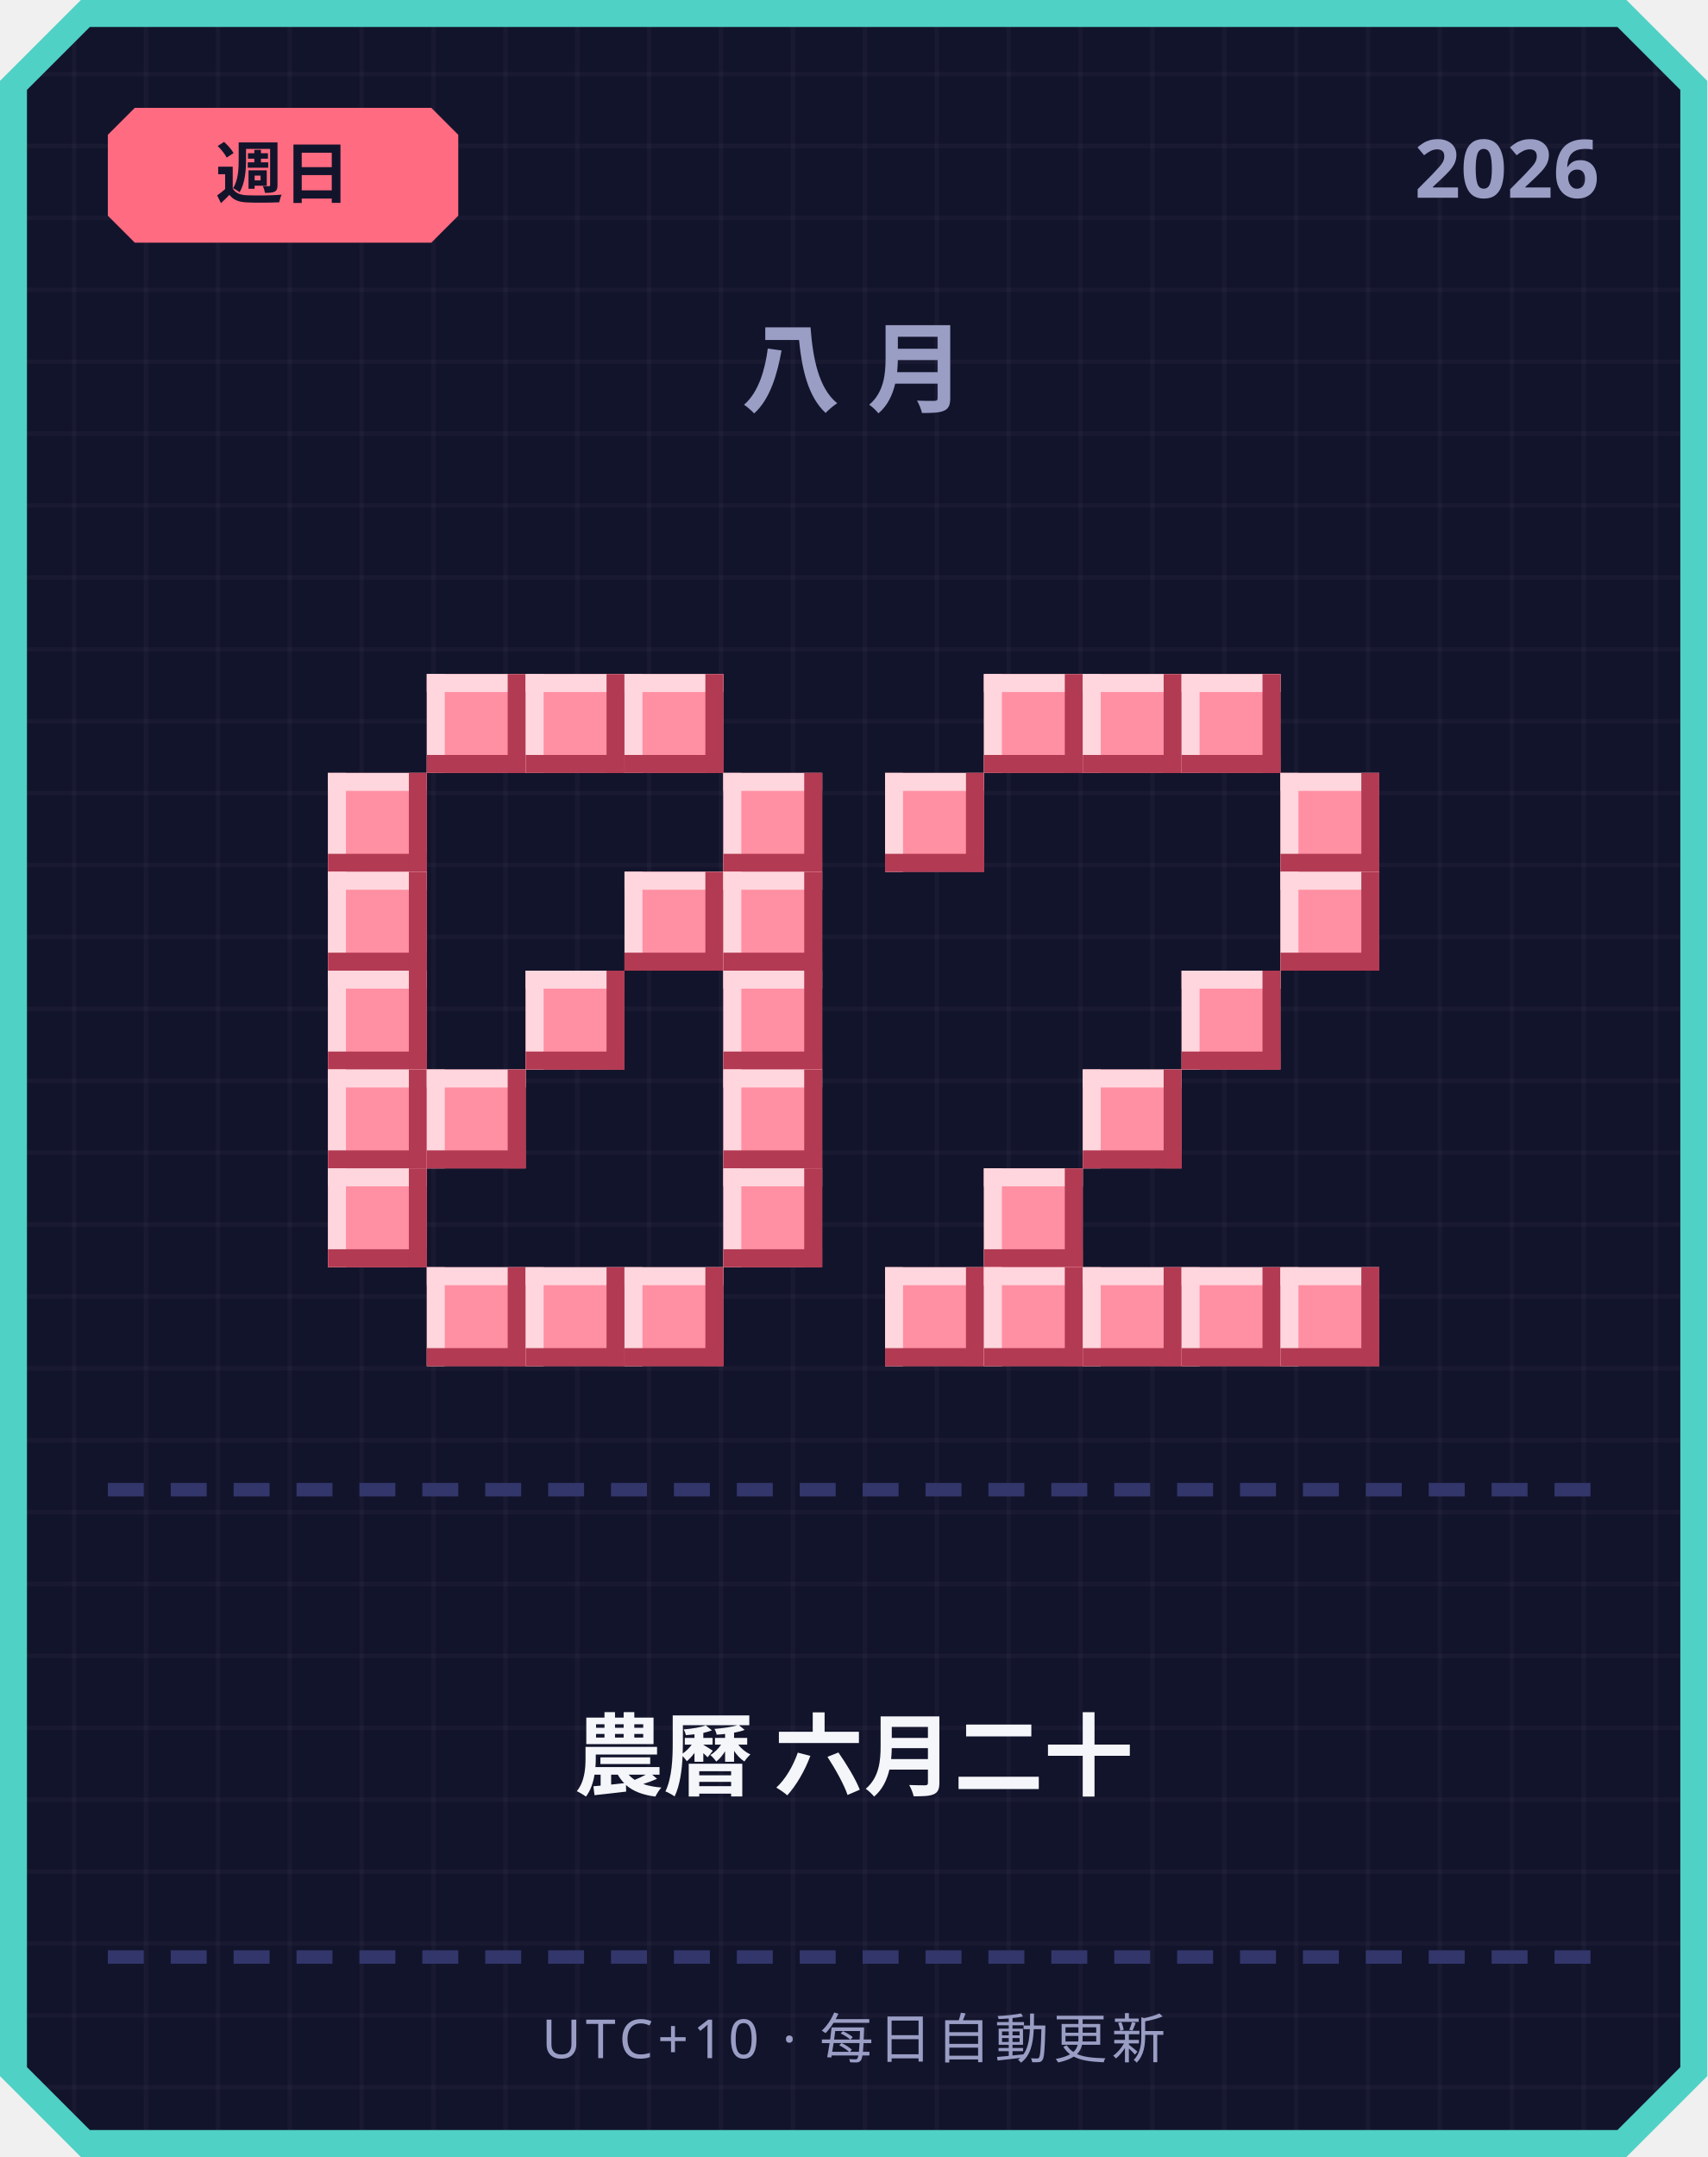
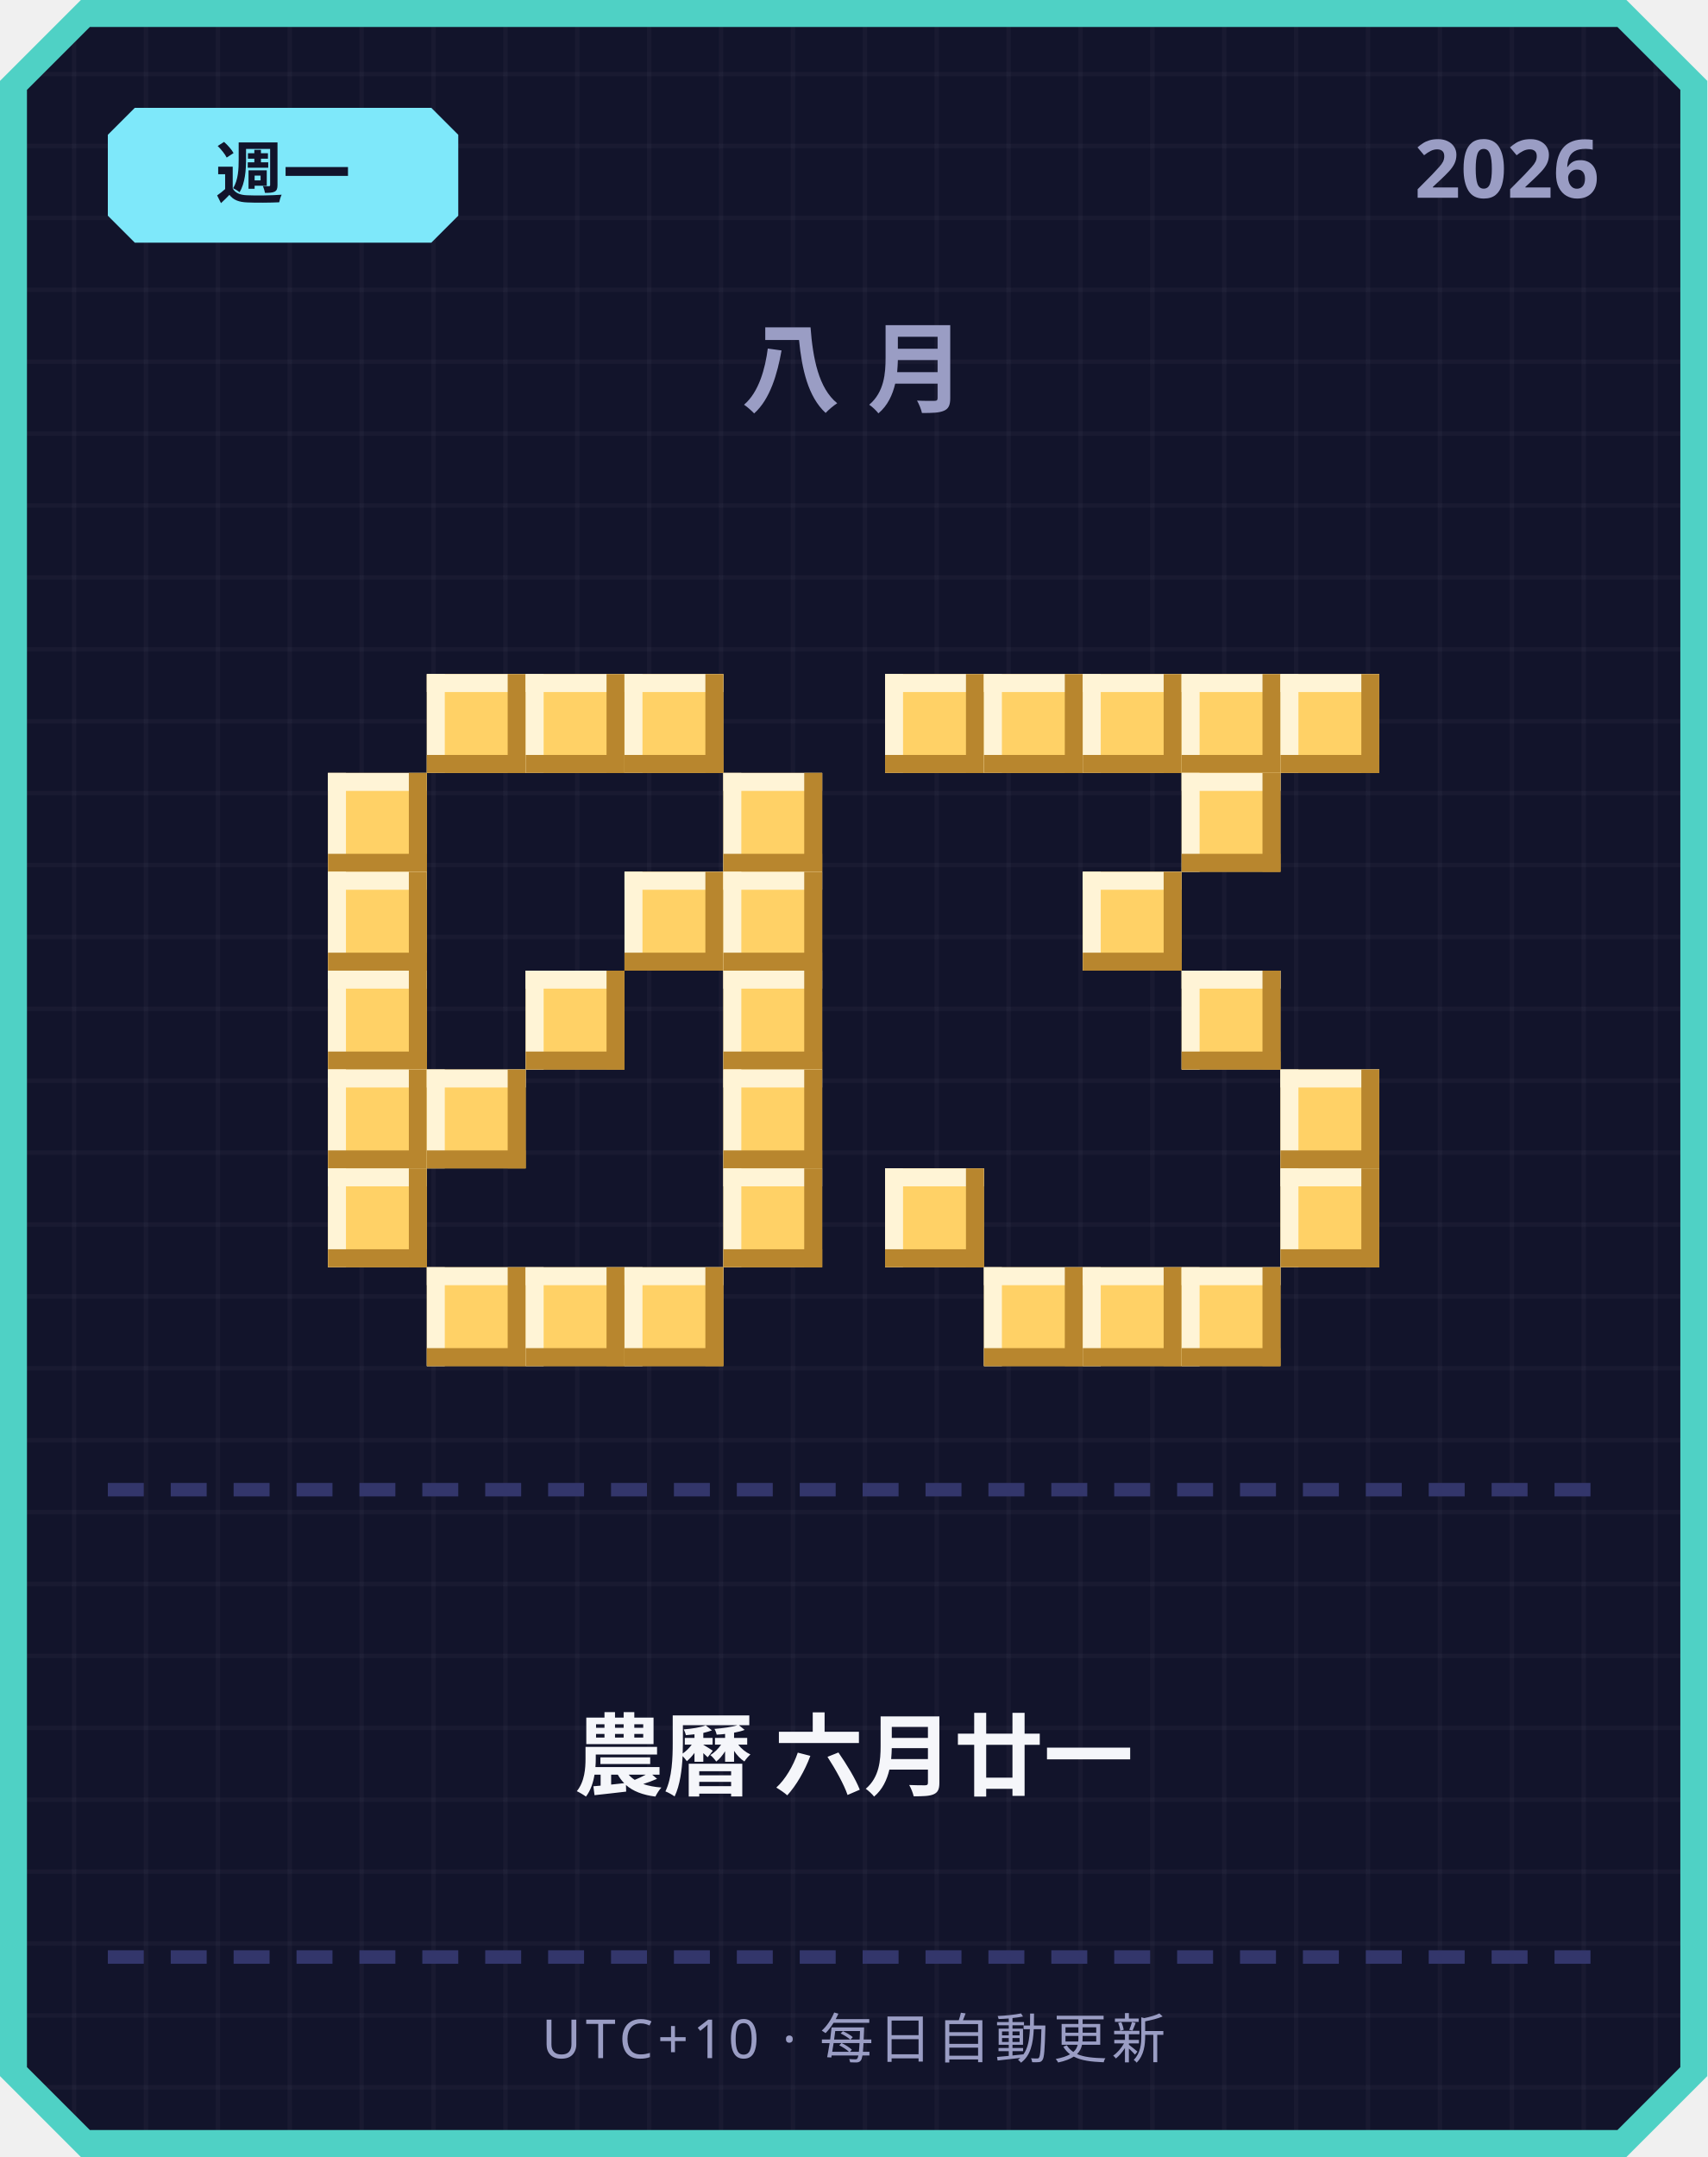
<svg xmlns="http://www.w3.org/2000/svg" width="380" height="480" viewBox="0 0 380 480">
  <defs>
    <pattern id="grid" width="16" height="16" patternUnits="userSpaceOnUse">
      <rect width="16" height="16" fill="#12142b" />
      <rect width="1" height="16" fill="#ffffff" opacity="0.03" />
      <rect width="16" height="1" fill="#ffffff" opacity="0.03" />
    </pattern>
  </defs>
  <path d="M 18,0 L 362,0 L 380,18 L 380,462 L 362,480 L 18,480 L 0,462 L 0,18 Z" fill="#4fd1c5" />
  <path d="M 20,6 L 360,6 L 374,20 L 374,460 L 360,474 L 20,474 L 6,460 L 6,20 Z" fill="url(#grid)" />
-   <path d="M 30,24 L 96,24 L 102,30 L 102,48 L 96,54 L 30,54 L 24,48 L 24,30 Z" fill="#ff6b81" />
-   <text x="63" y="44" text-anchor="middle" font-family="'Segoe UI', sans-serif" font-size="15" font-weight="700" fill="#12142b">週日</text>
+   <path d="M 30,24 L 96,24 L 102,30 L 102,48 L 96,54 L 30,54 L 24,48 L 24,30 Z" fill="#7ee8fa" />
+   <text x="63" y="44" text-anchor="middle" font-family="'Segoe UI', sans-serif" font-size="15" font-weight="700" fill="#12142b">週一</text>
  <text x="356" y="44" text-anchor="end" font-family="'Segoe UI', sans-serif" font-size="18" font-weight="700" fill="#9a9dc4">2026</text>
  <text x="190" y="90" text-anchor="middle" font-family="'Segoe UI', sans-serif" font-size="22" font-weight="700" letter-spacing="6" fill="#9a9dc4">八月</text>
-   <rect x="95" y="150" width="22" height="22" fill="#ff8fa3" />
-   <rect x="95" y="150" width="22" height="4" fill="#ffd6dd" />
-   <rect x="95" y="150" width="4" height="22" fill="#ffd6dd" />
-   <rect x="95" y="168" width="22" height="4" fill="#b23a52" />
-   <rect x="113" y="150" width="4" height="22" fill="#b23a52" />
-   <rect x="117" y="150" width="22" height="22" fill="#ff8fa3" />
-   <rect x="117" y="150" width="22" height="4" fill="#ffd6dd" />
-   <rect x="117" y="150" width="4" height="22" fill="#ffd6dd" />
-   <rect x="117" y="168" width="22" height="4" fill="#b23a52" />
-   <rect x="135" y="150" width="4" height="22" fill="#b23a52" />
-   <rect x="139" y="150" width="22" height="22" fill="#ff8fa3" />
-   <rect x="139" y="150" width="22" height="4" fill="#ffd6dd" />
-   <rect x="139" y="150" width="4" height="22" fill="#ffd6dd" />
-   <rect x="139" y="168" width="22" height="4" fill="#b23a52" />
-   <rect x="157" y="150" width="4" height="22" fill="#b23a52" />
-   <rect x="73" y="172" width="22" height="22" fill="#ff8fa3" />
-   <rect x="73" y="172" width="22" height="4" fill="#ffd6dd" />
-   <rect x="73" y="172" width="4" height="22" fill="#ffd6dd" />
-   <rect x="73" y="190" width="22" height="4" fill="#b23a52" />
-   <rect x="91" y="172" width="4" height="22" fill="#b23a52" />
-   <rect x="161" y="172" width="22" height="22" fill="#ff8fa3" />
-   <rect x="161" y="172" width="22" height="4" fill="#ffd6dd" />
-   <rect x="161" y="172" width="4" height="22" fill="#ffd6dd" />
-   <rect x="161" y="190" width="22" height="4" fill="#b23a52" />
-   <rect x="179" y="172" width="4" height="22" fill="#b23a52" />
-   <rect x="73" y="194" width="22" height="22" fill="#ff8fa3" />
-   <rect x="73" y="194" width="22" height="4" fill="#ffd6dd" />
-   <rect x="73" y="194" width="4" height="22" fill="#ffd6dd" />
-   <rect x="73" y="212" width="22" height="4" fill="#b23a52" />
-   <rect x="91" y="194" width="4" height="22" fill="#b23a52" />
-   <rect x="139" y="194" width="22" height="22" fill="#ff8fa3" />
-   <rect x="139" y="194" width="22" height="4" fill="#ffd6dd" />
-   <rect x="139" y="194" width="4" height="22" fill="#ffd6dd" />
-   <rect x="139" y="212" width="22" height="4" fill="#b23a52" />
-   <rect x="157" y="194" width="4" height="22" fill="#b23a52" />
-   <rect x="161" y="194" width="22" height="22" fill="#ff8fa3" />
-   <rect x="161" y="194" width="22" height="4" fill="#ffd6dd" />
-   <rect x="161" y="194" width="4" height="22" fill="#ffd6dd" />
-   <rect x="161" y="212" width="22" height="4" fill="#b23a52" />
-   <rect x="179" y="194" width="4" height="22" fill="#b23a52" />
-   <rect x="73" y="216" width="22" height="22" fill="#ff8fa3" />
-   <rect x="73" y="216" width="22" height="4" fill="#ffd6dd" />
-   <rect x="73" y="216" width="4" height="22" fill="#ffd6dd" />
-   <rect x="73" y="234" width="22" height="4" fill="#b23a52" />
-   <rect x="91" y="216" width="4" height="22" fill="#b23a52" />
-   <rect x="117" y="216" width="22" height="22" fill="#ff8fa3" />
-   <rect x="117" y="216" width="22" height="4" fill="#ffd6dd" />
-   <rect x="117" y="216" width="4" height="22" fill="#ffd6dd" />
-   <rect x="117" y="234" width="22" height="4" fill="#b23a52" />
-   <rect x="135" y="216" width="4" height="22" fill="#b23a52" />
-   <rect x="161" y="216" width="22" height="22" fill="#ff8fa3" />
-   <rect x="161" y="216" width="22" height="4" fill="#ffd6dd" />
-   <rect x="161" y="216" width="4" height="22" fill="#ffd6dd" />
-   <rect x="161" y="234" width="22" height="4" fill="#b23a52" />
-   <rect x="179" y="216" width="4" height="22" fill="#b23a52" />
-   <rect x="73" y="238" width="22" height="22" fill="#ff8fa3" />
-   <rect x="73" y="238" width="22" height="4" fill="#ffd6dd" />
-   <rect x="73" y="238" width="4" height="22" fill="#ffd6dd" />
-   <rect x="73" y="256" width="22" height="4" fill="#b23a52" />
-   <rect x="91" y="238" width="4" height="22" fill="#b23a52" />
-   <rect x="95" y="238" width="22" height="22" fill="#ff8fa3" />
-   <rect x="95" y="238" width="22" height="4" fill="#ffd6dd" />
-   <rect x="95" y="238" width="4" height="22" fill="#ffd6dd" />
-   <rect x="95" y="256" width="22" height="4" fill="#b23a52" />
-   <rect x="113" y="238" width="4" height="22" fill="#b23a52" />
-   <rect x="161" y="238" width="22" height="22" fill="#ff8fa3" />
-   <rect x="161" y="238" width="22" height="4" fill="#ffd6dd" />
-   <rect x="161" y="238" width="4" height="22" fill="#ffd6dd" />
-   <rect x="161" y="256" width="22" height="4" fill="#b23a52" />
-   <rect x="179" y="238" width="4" height="22" fill="#b23a52" />
-   <rect x="73" y="260" width="22" height="22" fill="#ff8fa3" />
-   <rect x="73" y="260" width="22" height="4" fill="#ffd6dd" />
-   <rect x="73" y="260" width="4" height="22" fill="#ffd6dd" />
-   <rect x="73" y="278" width="22" height="4" fill="#b23a52" />
-   <rect x="91" y="260" width="4" height="22" fill="#b23a52" />
-   <rect x="161" y="260" width="22" height="22" fill="#ff8fa3" />
-   <rect x="161" y="260" width="22" height="4" fill="#ffd6dd" />
-   <rect x="161" y="260" width="4" height="22" fill="#ffd6dd" />
-   <rect x="161" y="278" width="22" height="4" fill="#b23a52" />
-   <rect x="179" y="260" width="4" height="22" fill="#b23a52" />
-   <rect x="95" y="282" width="22" height="22" fill="#ff8fa3" />
-   <rect x="95" y="282" width="22" height="4" fill="#ffd6dd" />
-   <rect x="95" y="282" width="4" height="22" fill="#ffd6dd" />
-   <rect x="95" y="300" width="22" height="4" fill="#b23a52" />
-   <rect x="113" y="282" width="4" height="22" fill="#b23a52" />
-   <rect x="117" y="282" width="22" height="22" fill="#ff8fa3" />
-   <rect x="117" y="282" width="22" height="4" fill="#ffd6dd" />
-   <rect x="117" y="282" width="4" height="22" fill="#ffd6dd" />
-   <rect x="117" y="300" width="22" height="4" fill="#b23a52" />
-   <rect x="135" y="282" width="4" height="22" fill="#b23a52" />
-   <rect x="139" y="282" width="22" height="22" fill="#ff8fa3" />
-   <rect x="139" y="282" width="22" height="4" fill="#ffd6dd" />
-   <rect x="139" y="282" width="4" height="22" fill="#ffd6dd" />
-   <rect x="139" y="300" width="22" height="4" fill="#b23a52" />
-   <rect x="157" y="282" width="4" height="22" fill="#b23a52" />
-   <rect x="219" y="150" width="22" height="22" fill="#ff8fa3" />
-   <rect x="219" y="150" width="22" height="4" fill="#ffd6dd" />
-   <rect x="219" y="150" width="4" height="22" fill="#ffd6dd" />
-   <rect x="219" y="168" width="22" height="4" fill="#b23a52" />
-   <rect x="237" y="150" width="4" height="22" fill="#b23a52" />
-   <rect x="241" y="150" width="22" height="22" fill="#ff8fa3" />
-   <rect x="241" y="150" width="22" height="4" fill="#ffd6dd" />
-   <rect x="241" y="150" width="4" height="22" fill="#ffd6dd" />
-   <rect x="241" y="168" width="22" height="4" fill="#b23a52" />
-   <rect x="259" y="150" width="4" height="22" fill="#b23a52" />
-   <rect x="263" y="150" width="22" height="22" fill="#ff8fa3" />
-   <rect x="263" y="150" width="22" height="4" fill="#ffd6dd" />
-   <rect x="263" y="150" width="4" height="22" fill="#ffd6dd" />
-   <rect x="263" y="168" width="22" height="4" fill="#b23a52" />
-   <rect x="281" y="150" width="4" height="22" fill="#b23a52" />
-   <rect x="197" y="172" width="22" height="22" fill="#ff8fa3" />
-   <rect x="197" y="172" width="22" height="4" fill="#ffd6dd" />
-   <rect x="197" y="172" width="4" height="22" fill="#ffd6dd" />
-   <rect x="197" y="190" width="22" height="4" fill="#b23a52" />
-   <rect x="215" y="172" width="4" height="22" fill="#b23a52" />
-   <rect x="285" y="172" width="22" height="22" fill="#ff8fa3" />
-   <rect x="285" y="172" width="22" height="4" fill="#ffd6dd" />
-   <rect x="285" y="172" width="4" height="22" fill="#ffd6dd" />
-   <rect x="285" y="190" width="22" height="4" fill="#b23a52" />
-   <rect x="303" y="172" width="4" height="22" fill="#b23a52" />
-   <rect x="285" y="194" width="22" height="22" fill="#ff8fa3" />
-   <rect x="285" y="194" width="22" height="4" fill="#ffd6dd" />
-   <rect x="285" y="194" width="4" height="22" fill="#ffd6dd" />
-   <rect x="285" y="212" width="22" height="4" fill="#b23a52" />
-   <rect x="303" y="194" width="4" height="22" fill="#b23a52" />
-   <rect x="263" y="216" width="22" height="22" fill="#ff8fa3" />
-   <rect x="263" y="216" width="22" height="4" fill="#ffd6dd" />
-   <rect x="263" y="216" width="4" height="22" fill="#ffd6dd" />
-   <rect x="263" y="234" width="22" height="4" fill="#b23a52" />
-   <rect x="281" y="216" width="4" height="22" fill="#b23a52" />
-   <rect x="241" y="238" width="22" height="22" fill="#ff8fa3" />
-   <rect x="241" y="238" width="22" height="4" fill="#ffd6dd" />
-   <rect x="241" y="238" width="4" height="22" fill="#ffd6dd" />
-   <rect x="241" y="256" width="22" height="4" fill="#b23a52" />
-   <rect x="259" y="238" width="4" height="22" fill="#b23a52" />
-   <rect x="219" y="260" width="22" height="22" fill="#ff8fa3" />
-   <rect x="219" y="260" width="22" height="4" fill="#ffd6dd" />
-   <rect x="219" y="260" width="4" height="22" fill="#ffd6dd" />
-   <rect x="219" y="278" width="22" height="4" fill="#b23a52" />
-   <rect x="237" y="260" width="4" height="22" fill="#b23a52" />
-   <rect x="197" y="282" width="22" height="22" fill="#ff8fa3" />
-   <rect x="197" y="282" width="22" height="4" fill="#ffd6dd" />
-   <rect x="197" y="282" width="4" height="22" fill="#ffd6dd" />
-   <rect x="197" y="300" width="22" height="4" fill="#b23a52" />
-   <rect x="215" y="282" width="4" height="22" fill="#b23a52" />
-   <rect x="219" y="282" width="22" height="22" fill="#ff8fa3" />
-   <rect x="219" y="282" width="22" height="4" fill="#ffd6dd" />
-   <rect x="219" y="282" width="4" height="22" fill="#ffd6dd" />
-   <rect x="219" y="300" width="22" height="4" fill="#b23a52" />
-   <rect x="237" y="282" width="4" height="22" fill="#b23a52" />
-   <rect x="241" y="282" width="22" height="22" fill="#ff8fa3" />
-   <rect x="241" y="282" width="22" height="4" fill="#ffd6dd" />
-   <rect x="241" y="282" width="4" height="22" fill="#ffd6dd" />
-   <rect x="241" y="300" width="22" height="4" fill="#b23a52" />
-   <rect x="259" y="282" width="4" height="22" fill="#b23a52" />
-   <rect x="263" y="282" width="22" height="22" fill="#ff8fa3" />
-   <rect x="263" y="282" width="22" height="4" fill="#ffd6dd" />
-   <rect x="263" y="282" width="4" height="22" fill="#ffd6dd" />
-   <rect x="263" y="300" width="22" height="4" fill="#b23a52" />
-   <rect x="281" y="282" width="4" height="22" fill="#b23a52" />
-   <rect x="285" y="282" width="22" height="22" fill="#ff8fa3" />
-   <rect x="285" y="282" width="22" height="4" fill="#ffd6dd" />
-   <rect x="285" y="282" width="4" height="22" fill="#ffd6dd" />
-   <rect x="285" y="300" width="22" height="4" fill="#b23a52" />
-   <rect x="303" y="282" width="4" height="22" fill="#b23a52" />
+   <rect x="95" y="150" width="22" height="22" fill="#ffd166" />
+   <rect x="95" y="150" width="22" height="4" fill="#fff4d6" />
+   <rect x="95" y="150" width="4" height="22" fill="#fff4d6" />
+   <rect x="95" y="168" width="22" height="4" fill="#b8862e" />
+   <rect x="113" y="150" width="4" height="22" fill="#b8862e" />
+   <rect x="117" y="150" width="22" height="22" fill="#ffd166" />
+   <rect x="117" y="150" width="22" height="4" fill="#fff4d6" />
+   <rect x="117" y="150" width="4" height="22" fill="#fff4d6" />
+   <rect x="117" y="168" width="22" height="4" fill="#b8862e" />
+   <rect x="135" y="150" width="4" height="22" fill="#b8862e" />
+   <rect x="139" y="150" width="22" height="22" fill="#ffd166" />
+   <rect x="139" y="150" width="22" height="4" fill="#fff4d6" />
+   <rect x="139" y="150" width="4" height="22" fill="#fff4d6" />
+   <rect x="139" y="168" width="22" height="4" fill="#b8862e" />
+   <rect x="157" y="150" width="4" height="22" fill="#b8862e" />
+   <rect x="73" y="172" width="22" height="22" fill="#ffd166" />
+   <rect x="73" y="172" width="22" height="4" fill="#fff4d6" />
+   <rect x="73" y="172" width="4" height="22" fill="#fff4d6" />
+   <rect x="73" y="190" width="22" height="4" fill="#b8862e" />
+   <rect x="91" y="172" width="4" height="22" fill="#b8862e" />
+   <rect x="161" y="172" width="22" height="22" fill="#ffd166" />
+   <rect x="161" y="172" width="22" height="4" fill="#fff4d6" />
+   <rect x="161" y="172" width="4" height="22" fill="#fff4d6" />
+   <rect x="161" y="190" width="22" height="4" fill="#b8862e" />
+   <rect x="179" y="172" width="4" height="22" fill="#b8862e" />
+   <rect x="73" y="194" width="22" height="22" fill="#ffd166" />
+   <rect x="73" y="194" width="22" height="4" fill="#fff4d6" />
+   <rect x="73" y="194" width="4" height="22" fill="#fff4d6" />
+   <rect x="73" y="212" width="22" height="4" fill="#b8862e" />
+   <rect x="91" y="194" width="4" height="22" fill="#b8862e" />
+   <rect x="139" y="194" width="22" height="22" fill="#ffd166" />
+   <rect x="139" y="194" width="22" height="4" fill="#fff4d6" />
+   <rect x="139" y="194" width="4" height="22" fill="#fff4d6" />
+   <rect x="139" y="212" width="22" height="4" fill="#b8862e" />
+   <rect x="157" y="194" width="4" height="22" fill="#b8862e" />
+   <rect x="161" y="194" width="22" height="22" fill="#ffd166" />
+   <rect x="161" y="194" width="22" height="4" fill="#fff4d6" />
+   <rect x="161" y="194" width="4" height="22" fill="#fff4d6" />
+   <rect x="161" y="212" width="22" height="4" fill="#b8862e" />
+   <rect x="179" y="194" width="4" height="22" fill="#b8862e" />
+   <rect x="73" y="216" width="22" height="22" fill="#ffd166" />
+   <rect x="73" y="216" width="22" height="4" fill="#fff4d6" />
+   <rect x="73" y="216" width="4" height="22" fill="#fff4d6" />
+   <rect x="73" y="234" width="22" height="4" fill="#b8862e" />
+   <rect x="91" y="216" width="4" height="22" fill="#b8862e" />
+   <rect x="117" y="216" width="22" height="22" fill="#ffd166" />
+   <rect x="117" y="216" width="22" height="4" fill="#fff4d6" />
+   <rect x="117" y="216" width="4" height="22" fill="#fff4d6" />
+   <rect x="117" y="234" width="22" height="4" fill="#b8862e" />
+   <rect x="135" y="216" width="4" height="22" fill="#b8862e" />
+   <rect x="161" y="216" width="22" height="22" fill="#ffd166" />
+   <rect x="161" y="216" width="22" height="4" fill="#fff4d6" />
+   <rect x="161" y="216" width="4" height="22" fill="#fff4d6" />
+   <rect x="161" y="234" width="22" height="4" fill="#b8862e" />
+   <rect x="179" y="216" width="4" height="22" fill="#b8862e" />
+   <rect x="73" y="238" width="22" height="22" fill="#ffd166" />
+   <rect x="73" y="238" width="22" height="4" fill="#fff4d6" />
+   <rect x="73" y="238" width="4" height="22" fill="#fff4d6" />
+   <rect x="73" y="256" width="22" height="4" fill="#b8862e" />
+   <rect x="91" y="238" width="4" height="22" fill="#b8862e" />
+   <rect x="95" y="238" width="22" height="22" fill="#ffd166" />
+   <rect x="95" y="238" width="22" height="4" fill="#fff4d6" />
+   <rect x="95" y="238" width="4" height="22" fill="#fff4d6" />
+   <rect x="95" y="256" width="22" height="4" fill="#b8862e" />
+   <rect x="113" y="238" width="4" height="22" fill="#b8862e" />
+   <rect x="161" y="238" width="22" height="22" fill="#ffd166" />
+   <rect x="161" y="238" width="22" height="4" fill="#fff4d6" />
+   <rect x="161" y="238" width="4" height="22" fill="#fff4d6" />
+   <rect x="161" y="256" width="22" height="4" fill="#b8862e" />
+   <rect x="179" y="238" width="4" height="22" fill="#b8862e" />
+   <rect x="73" y="260" width="22" height="22" fill="#ffd166" />
+   <rect x="73" y="260" width="22" height="4" fill="#fff4d6" />
+   <rect x="73" y="260" width="4" height="22" fill="#fff4d6" />
+   <rect x="73" y="278" width="22" height="4" fill="#b8862e" />
+   <rect x="91" y="260" width="4" height="22" fill="#b8862e" />
+   <rect x="161" y="260" width="22" height="22" fill="#ffd166" />
+   <rect x="161" y="260" width="22" height="4" fill="#fff4d6" />
+   <rect x="161" y="260" width="4" height="22" fill="#fff4d6" />
+   <rect x="161" y="278" width="22" height="4" fill="#b8862e" />
+   <rect x="179" y="260" width="4" height="22" fill="#b8862e" />
+   <rect x="95" y="282" width="22" height="22" fill="#ffd166" />
+   <rect x="95" y="282" width="22" height="4" fill="#fff4d6" />
+   <rect x="95" y="282" width="4" height="22" fill="#fff4d6" />
+   <rect x="95" y="300" width="22" height="4" fill="#b8862e" />
+   <rect x="113" y="282" width="4" height="22" fill="#b8862e" />
+   <rect x="117" y="282" width="22" height="22" fill="#ffd166" />
+   <rect x="117" y="282" width="22" height="4" fill="#fff4d6" />
+   <rect x="117" y="282" width="4" height="22" fill="#fff4d6" />
+   <rect x="117" y="300" width="22" height="4" fill="#b8862e" />
+   <rect x="135" y="282" width="4" height="22" fill="#b8862e" />
+   <rect x="139" y="282" width="22" height="22" fill="#ffd166" />
+   <rect x="139" y="282" width="22" height="4" fill="#fff4d6" />
+   <rect x="139" y="282" width="4" height="22" fill="#fff4d6" />
+   <rect x="139" y="300" width="22" height="4" fill="#b8862e" />
+   <rect x="157" y="282" width="4" height="22" fill="#b8862e" />
+   <rect x="197" y="150" width="22" height="22" fill="#ffd166" />
+   <rect x="197" y="150" width="22" height="4" fill="#fff4d6" />
+   <rect x="197" y="150" width="4" height="22" fill="#fff4d6" />
+   <rect x="197" y="168" width="22" height="4" fill="#b8862e" />
+   <rect x="215" y="150" width="4" height="22" fill="#b8862e" />
+   <rect x="219" y="150" width="22" height="22" fill="#ffd166" />
+   <rect x="219" y="150" width="22" height="4" fill="#fff4d6" />
+   <rect x="219" y="150" width="4" height="22" fill="#fff4d6" />
+   <rect x="219" y="168" width="22" height="4" fill="#b8862e" />
+   <rect x="237" y="150" width="4" height="22" fill="#b8862e" />
+   <rect x="241" y="150" width="22" height="22" fill="#ffd166" />
+   <rect x="241" y="150" width="22" height="4" fill="#fff4d6" />
+   <rect x="241" y="150" width="4" height="22" fill="#fff4d6" />
+   <rect x="241" y="168" width="22" height="4" fill="#b8862e" />
+   <rect x="259" y="150" width="4" height="22" fill="#b8862e" />
+   <rect x="263" y="150" width="22" height="22" fill="#ffd166" />
+   <rect x="263" y="150" width="22" height="4" fill="#fff4d6" />
+   <rect x="263" y="150" width="4" height="22" fill="#fff4d6" />
+   <rect x="263" y="168" width="22" height="4" fill="#b8862e" />
+   <rect x="281" y="150" width="4" height="22" fill="#b8862e" />
+   <rect x="285" y="150" width="22" height="22" fill="#ffd166" />
+   <rect x="285" y="150" width="22" height="4" fill="#fff4d6" />
+   <rect x="285" y="150" width="4" height="22" fill="#fff4d6" />
+   <rect x="285" y="168" width="22" height="4" fill="#b8862e" />
+   <rect x="303" y="150" width="4" height="22" fill="#b8862e" />
+   <rect x="263" y="172" width="22" height="22" fill="#ffd166" />
+   <rect x="263" y="172" width="22" height="4" fill="#fff4d6" />
+   <rect x="263" y="172" width="4" height="22" fill="#fff4d6" />
+   <rect x="263" y="190" width="22" height="4" fill="#b8862e" />
+   <rect x="281" y="172" width="4" height="22" fill="#b8862e" />
+   <rect x="241" y="194" width="22" height="22" fill="#ffd166" />
+   <rect x="241" y="194" width="22" height="4" fill="#fff4d6" />
+   <rect x="241" y="194" width="4" height="22" fill="#fff4d6" />
+   <rect x="241" y="212" width="22" height="4" fill="#b8862e" />
+   <rect x="259" y="194" width="4" height="22" fill="#b8862e" />
+   <rect x="263" y="216" width="22" height="22" fill="#ffd166" />
+   <rect x="263" y="216" width="22" height="4" fill="#fff4d6" />
+   <rect x="263" y="216" width="4" height="22" fill="#fff4d6" />
+   <rect x="263" y="234" width="22" height="4" fill="#b8862e" />
+   <rect x="281" y="216" width="4" height="22" fill="#b8862e" />
+   <rect x="285" y="238" width="22" height="22" fill="#ffd166" />
+   <rect x="285" y="238" width="22" height="4" fill="#fff4d6" />
+   <rect x="285" y="238" width="4" height="22" fill="#fff4d6" />
+   <rect x="285" y="256" width="22" height="4" fill="#b8862e" />
+   <rect x="303" y="238" width="4" height="22" fill="#b8862e" />
+   <rect x="197" y="260" width="22" height="22" fill="#ffd166" />
+   <rect x="197" y="260" width="22" height="4" fill="#fff4d6" />
+   <rect x="197" y="260" width="4" height="22" fill="#fff4d6" />
+   <rect x="197" y="278" width="22" height="4" fill="#b8862e" />
+   <rect x="215" y="260" width="4" height="22" fill="#b8862e" />
+   <rect x="285" y="260" width="22" height="22" fill="#ffd166" />
+   <rect x="285" y="260" width="22" height="4" fill="#fff4d6" />
+   <rect x="285" y="260" width="4" height="22" fill="#fff4d6" />
+   <rect x="285" y="278" width="22" height="4" fill="#b8862e" />
+   <rect x="303" y="260" width="4" height="22" fill="#b8862e" />
+   <rect x="219" y="282" width="22" height="22" fill="#ffd166" />
+   <rect x="219" y="282" width="22" height="4" fill="#fff4d6" />
+   <rect x="219" y="282" width="4" height="22" fill="#fff4d6" />
+   <rect x="219" y="300" width="22" height="4" fill="#b8862e" />
+   <rect x="237" y="282" width="4" height="22" fill="#b8862e" />
+   <rect x="241" y="282" width="22" height="22" fill="#ffd166" />
+   <rect x="241" y="282" width="22" height="4" fill="#fff4d6" />
+   <rect x="241" y="282" width="4" height="22" fill="#fff4d6" />
+   <rect x="241" y="300" width="22" height="4" fill="#b8862e" />
+   <rect x="259" y="282" width="4" height="22" fill="#b8862e" />
+   <rect x="263" y="282" width="22" height="22" fill="#ffd166" />
+   <rect x="263" y="282" width="22" height="4" fill="#fff4d6" />
+   <rect x="263" y="282" width="4" height="22" fill="#fff4d6" />
+   <rect x="263" y="300" width="22" height="4" fill="#b8862e" />
+   <rect x="281" y="282" width="4" height="22" fill="#b8862e" />
  <rect x="24" y="330" width="8" height="3" fill="#33366b" />
  <rect x="38" y="330" width="8" height="3" fill="#33366b" />
  <rect x="52" y="330" width="8" height="3" fill="#33366b" />
  <rect x="66" y="330" width="8" height="3" fill="#33366b" />
  <rect x="80" y="330" width="8" height="3" fill="#33366b" />
  <rect x="94" y="330" width="8" height="3" fill="#33366b" />
  <rect x="108" y="330" width="8" height="3" fill="#33366b" />
  <rect x="122" y="330" width="8" height="3" fill="#33366b" />
  <rect x="136" y="330" width="8" height="3" fill="#33366b" />
  <rect x="150" y="330" width="8" height="3" fill="#33366b" />
  <rect x="164" y="330" width="8" height="3" fill="#33366b" />
  <rect x="178" y="330" width="8" height="3" fill="#33366b" />
  <rect x="192" y="330" width="8" height="3" fill="#33366b" />
  <rect x="206" y="330" width="8" height="3" fill="#33366b" />
  <rect x="220" y="330" width="8" height="3" fill="#33366b" />
  <rect x="234" y="330" width="8" height="3" fill="#33366b" />
  <rect x="248" y="330" width="8" height="3" fill="#33366b" />
  <rect x="262" y="330" width="8" height="3" fill="#33366b" />
  <rect x="276" y="330" width="8" height="3" fill="#33366b" />
  <rect x="290" y="330" width="8" height="3" fill="#33366b" />
  <rect x="304" y="330" width="8" height="3" fill="#33366b" />
  <rect x="318" y="330" width="8" height="3" fill="#33366b" />
  <rect x="332" y="330" width="8" height="3" fill="#33366b" />
  <rect x="346" y="330" width="8" height="3" fill="#33366b" />
-   <text x="190" y="398" text-anchor="middle" font-family="'Segoe UI', 'Microsoft JhengHei', sans-serif" font-size="20" font-weight="700" fill="#f5f6fa">農曆 六月二十</text>
+   <text x="190" y="398" text-anchor="middle" font-family="'Segoe UI', 'Microsoft JhengHei', sans-serif" font-size="20" font-weight="700" fill="#f5f6fa">農曆 六月廿一</text>
  <rect x="24" y="434" width="8" height="3" fill="#33366b" />
  <rect x="38" y="434" width="8" height="3" fill="#33366b" />
  <rect x="52" y="434" width="8" height="3" fill="#33366b" />
  <rect x="66" y="434" width="8" height="3" fill="#33366b" />
  <rect x="80" y="434" width="8" height="3" fill="#33366b" />
  <rect x="94" y="434" width="8" height="3" fill="#33366b" />
  <rect x="108" y="434" width="8" height="3" fill="#33366b" />
  <rect x="122" y="434" width="8" height="3" fill="#33366b" />
  <rect x="136" y="434" width="8" height="3" fill="#33366b" />
  <rect x="150" y="434" width="8" height="3" fill="#33366b" />
  <rect x="164" y="434" width="8" height="3" fill="#33366b" />
  <rect x="178" y="434" width="8" height="3" fill="#33366b" />
  <rect x="192" y="434" width="8" height="3" fill="#33366b" />
  <rect x="206" y="434" width="8" height="3" fill="#33366b" />
  <rect x="220" y="434" width="8" height="3" fill="#33366b" />
  <rect x="234" y="434" width="8" height="3" fill="#33366b" />
  <rect x="248" y="434" width="8" height="3" fill="#33366b" />
  <rect x="262" y="434" width="8" height="3" fill="#33366b" />
  <rect x="276" y="434" width="8" height="3" fill="#33366b" />
  <rect x="290" y="434" width="8" height="3" fill="#33366b" />
  <rect x="304" y="434" width="8" height="3" fill="#33366b" />
  <rect x="318" y="434" width="8" height="3" fill="#33366b" />
  <rect x="332" y="434" width="8" height="3" fill="#33366b" />
  <rect x="346" y="434" width="8" height="3" fill="#33366b" />
  <text x="190" y="458" text-anchor="middle" font-family="'Segoe UI', sans-serif" font-size="12" letter-spacing="1" fill="#9a9dc4">UTC+10 · 每日自動更新</text>
</svg>
